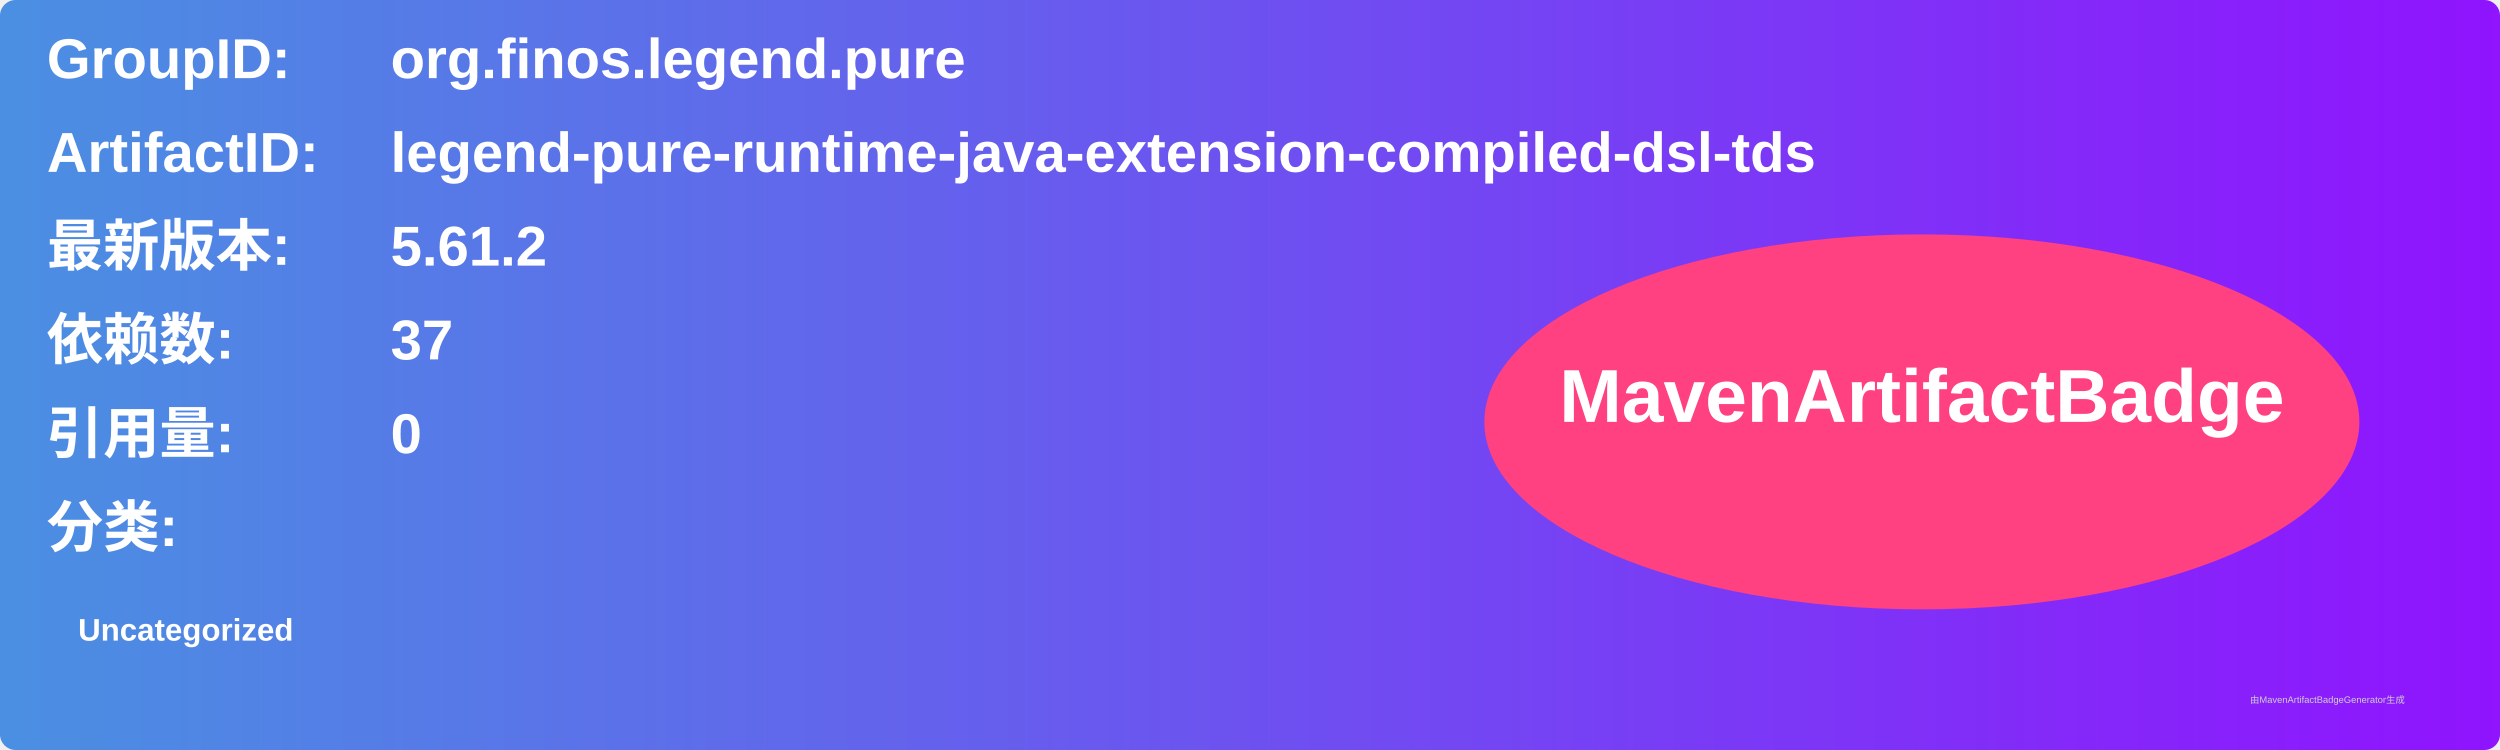
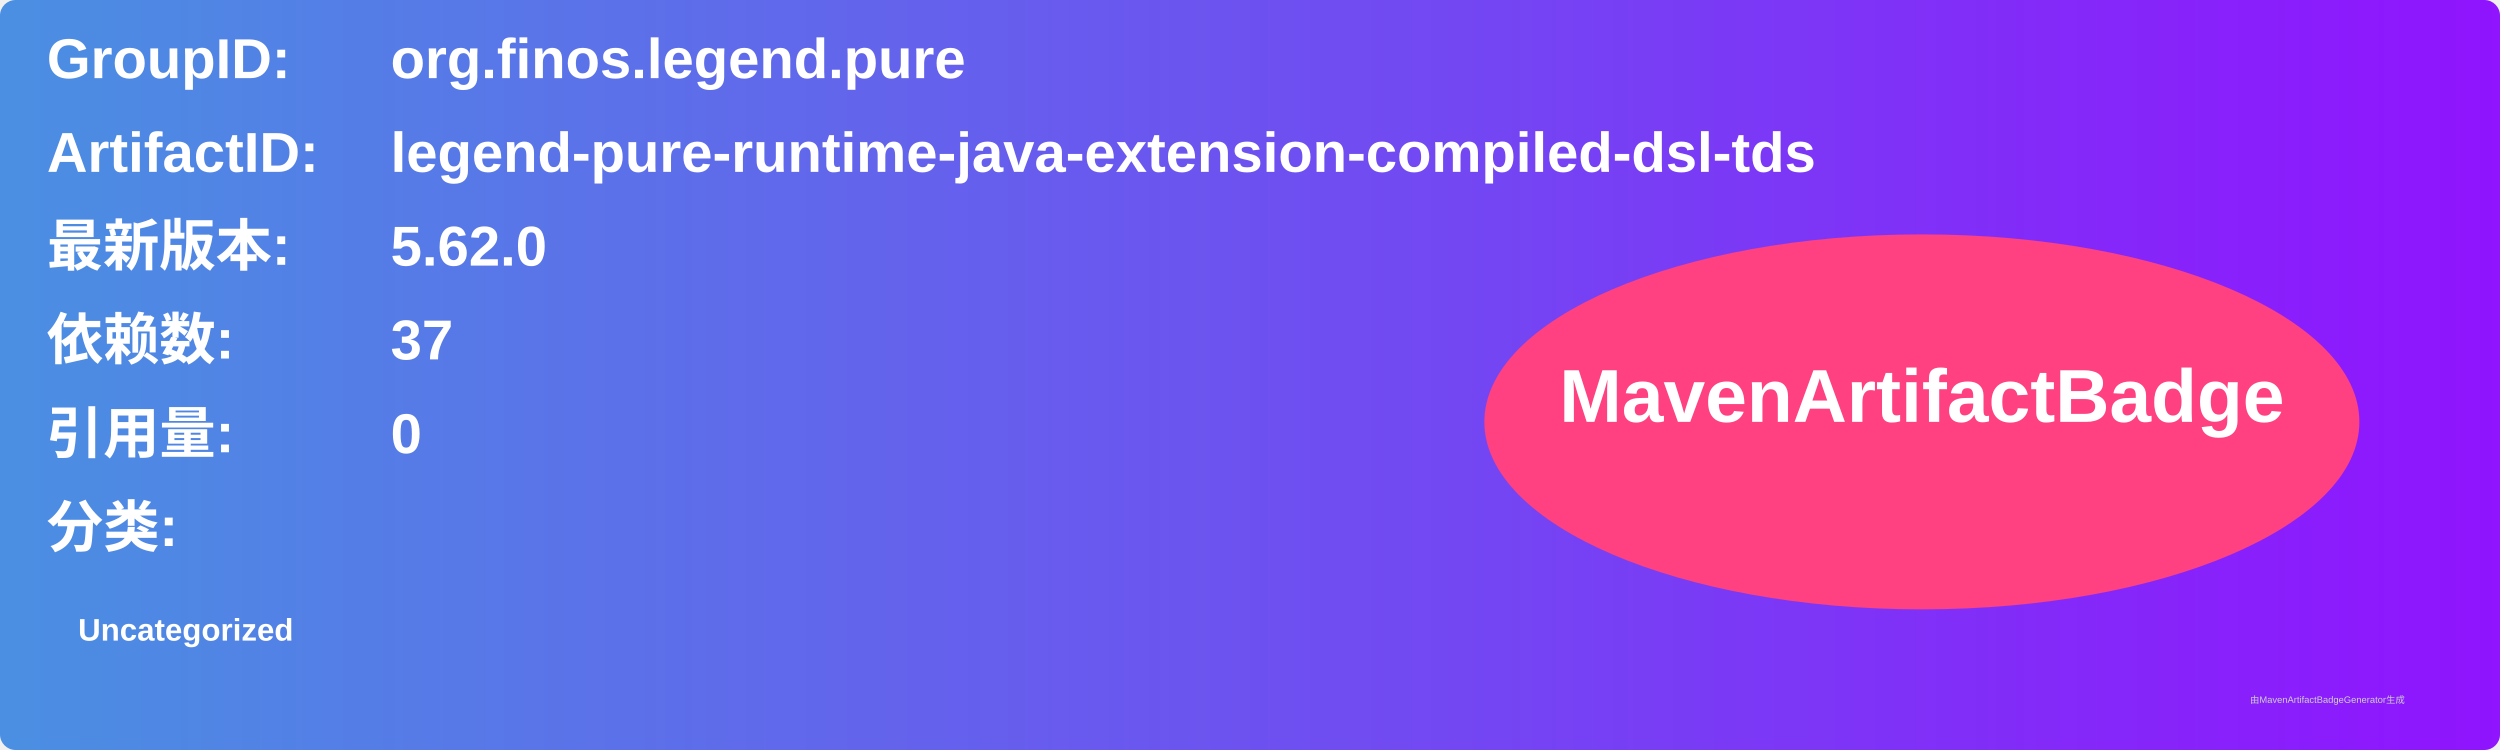
<svg xmlns="http://www.w3.org/2000/svg" width="800" height="240" viewBox="0 0 800 240">
  <linearGradient id="grad" x1="0%" y1="0%" x2="100%" y2="0%">
    <stop offset="0%" stop-color="#4a90e2" />
    <stop offset="100%" stop-color="#9013fe" />
  </linearGradient>
  <rect width="100%" height="100%" rx="5" ry="5" fill="url(#grad)" />
  <g transform="translate(15, 15)">
    <text x="0" y="10" font-family="Arial" font-size="18" fill="white" font-weight="bold" width="260">GroupID:</text>
    <text x="110" y="10" font-family="Arial" font-size="18" fill="white" font-weight="bold" width="460">org.finos.legend.pure</text>
    <text x="0" y="40" font-family="Arial" font-size="18" fill="white" font-weight="bold" width="260">ArtifactID:</text>
    <text x="110" y="40" font-family="Arial" font-size="18" fill="white" font-weight="bold" width="460">legend-pure-runtime-java-extension-compiled-dsl-tds</text>
    <text x="0" y="70" font-family="Arial" font-size="18" fill="white" font-weight="bold">最新版本:</text>
    <text x="110" y="70" font-family="Arial" font-size="18" fill="white" font-weight="bold">
-       <tspan font-weight="bold">5.61.2</tspan>
+       <tspan font-weight="bold">5.62.0</tspan>
    </text>
    <text x="0" y="100" font-family="Arial" font-size="18" fill="white" font-weight="bold">依赖数: </text>
    <text x="110" y="100" font-family="Arial" font-size="18" fill="white">
      <tspan font-weight="bold">37</tspan>
    </text>
    <text x="0" y="130" font-family="Arial" font-size="18" fill="white" font-weight="bold">引用量: </text>
    <text x="110" y="130" font-family="Arial" font-size="18" fill="white">
      <tspan font-weight="bold">0</tspan>
    </text>
    <text x="0" y="160" font-family="Arial" font-size="18" fill="white" font-weight="bold">分类:</text>
    <text x="10" y="190" font-family="Arial" font-size="10" fill="white">
      <tspan font-weight="bold">Uncategorized</tspan>
    </text>
    <ellipse cx="600" cy="120" rx="140" ry="60" fill="#ff4081" />
    <text x="600" y="120" text-anchor="middle" font-family="Arial" font-size="24" fill="white" font-weight="bold">MavenArtifactBadge</text>
  </g>
  <text x="720" y="225" font-family="Arial" font-size="3" fill="#d0d0d0">由MavenArtifactBadgeGenerator生成</text>
</svg>
